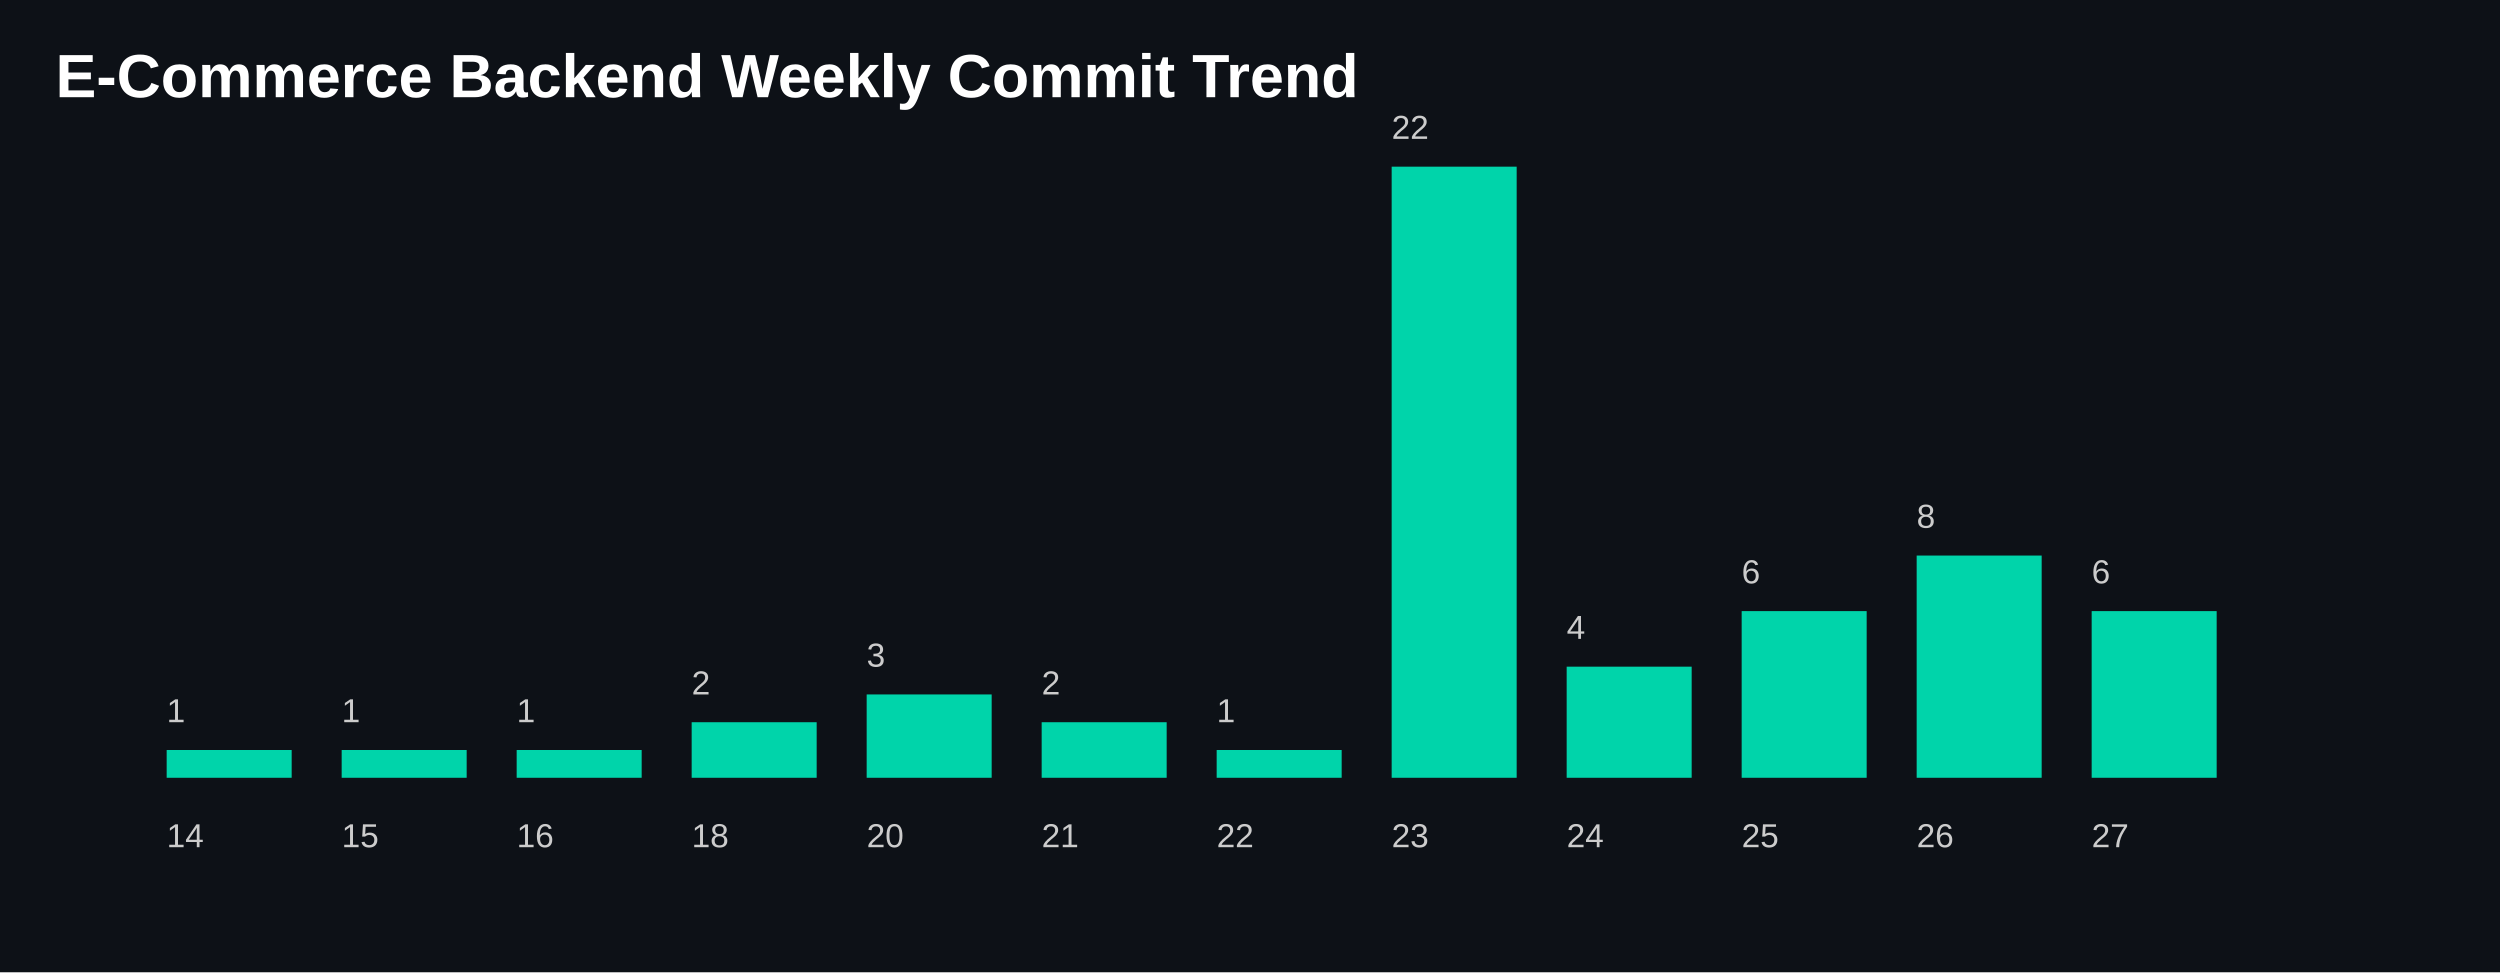
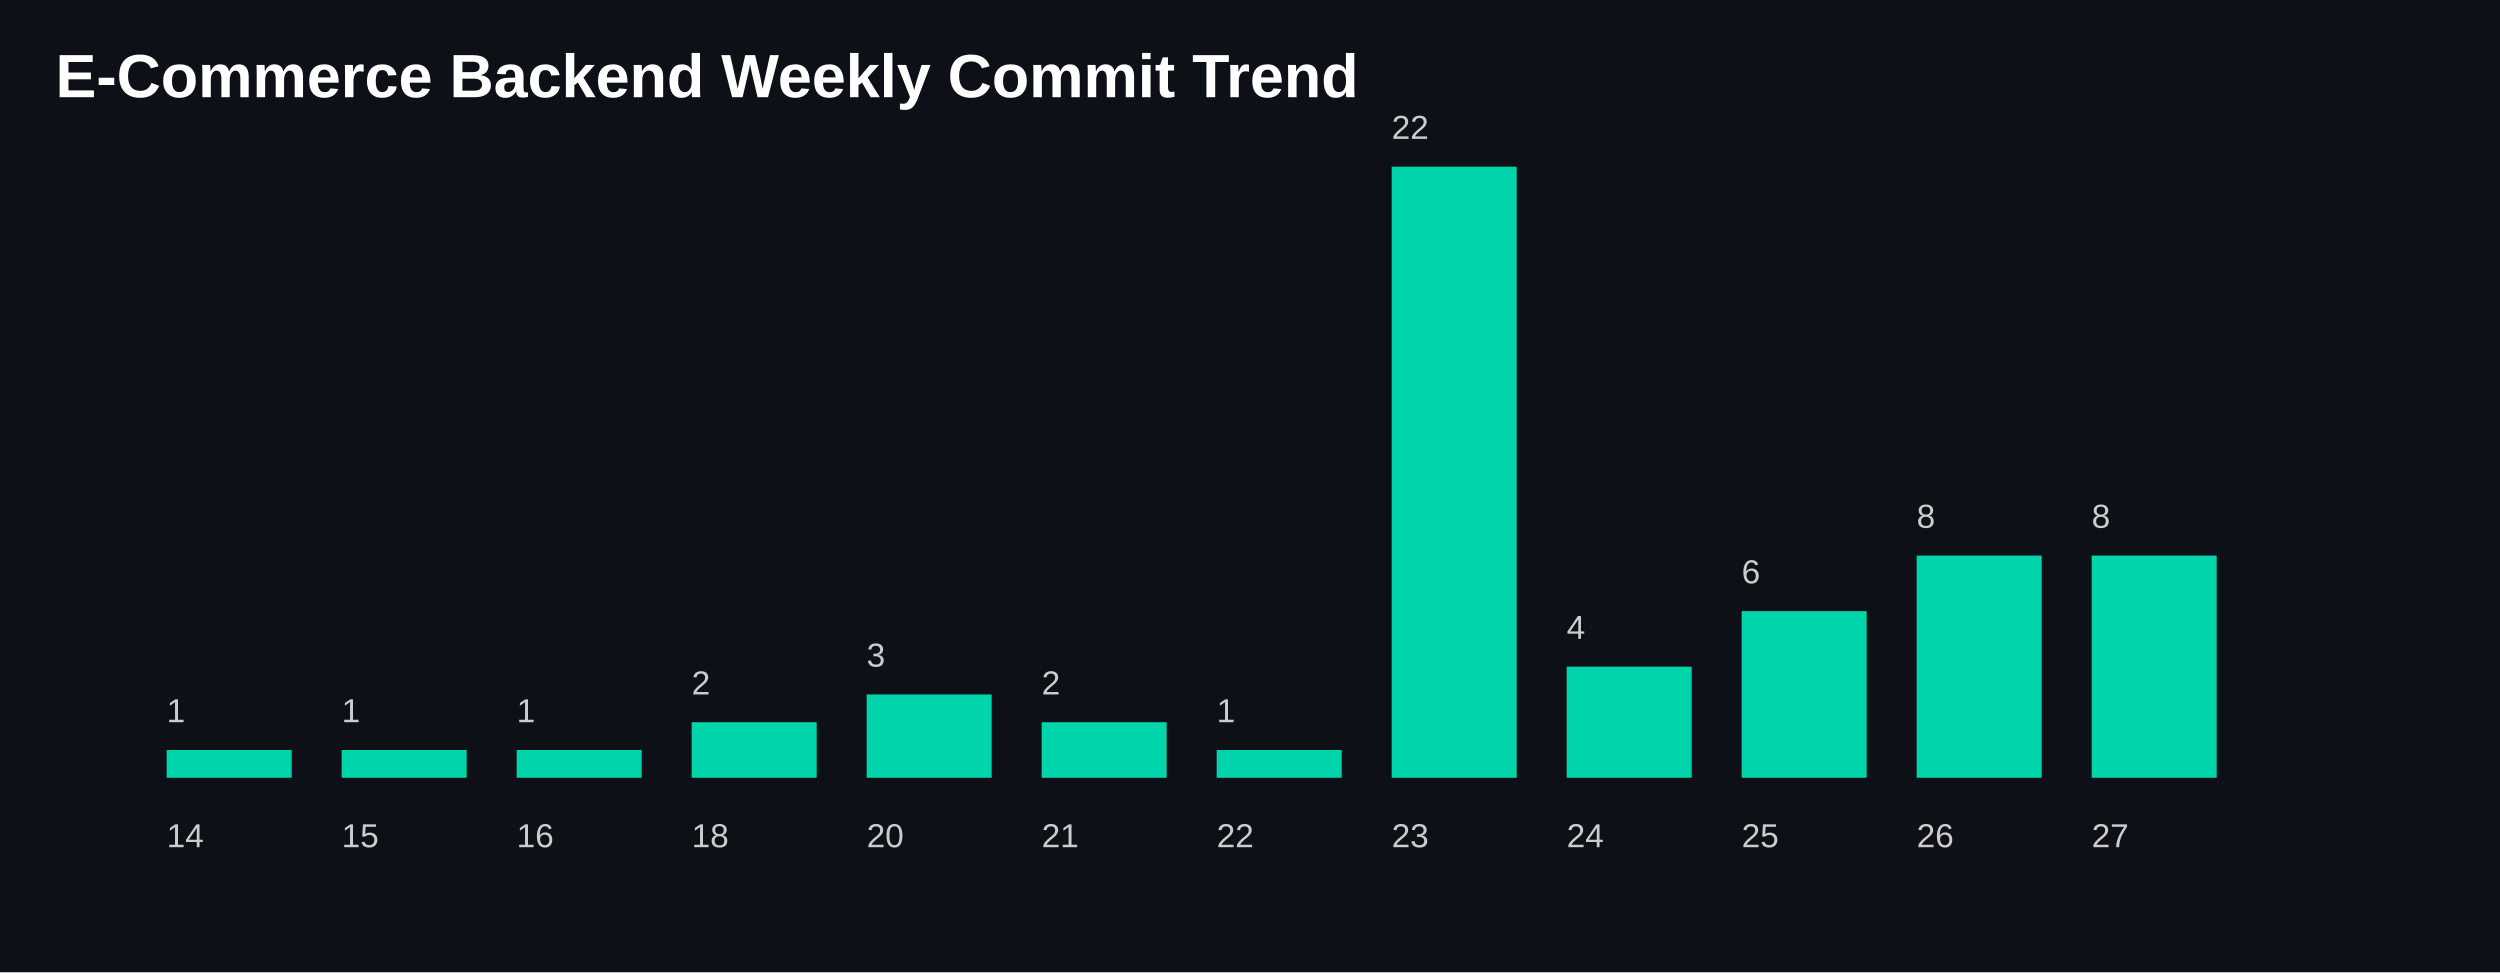
<svg xmlns="http://www.w3.org/2000/svg" width="900" height="350">
  <style>
    .title {
      fill: white;
      font-size: 22px;
      font-family: Arial, sans-serif;
      font-weight: bold;
    }

    .label {
      fill: #cccccc;
      font-size: 12px;
      font-family: Arial, sans-serif;
    }

    .bar {
      fill: #00D4AA;
    }
  </style>
  <rect width="100%" height="100%" fill="#0d1117" />
  <text x="20" y="35" class="title">
    E-Commerce Backend Weekly Commit Trend
  </text>
  <rect class="bar" x="60" y="270.0" width="45" height="10.0" />
  <text class="label" x="60" y="305">
      14
    </text>
  <text class="label" x="60" y="260.0">
      1
    </text>
  <rect class="bar" x="123" y="270.0" width="45" height="10.0" />
  <text class="label" x="123" y="305">
      15
    </text>
  <text class="label" x="123" y="260.0">
      1
    </text>
  <rect class="bar" x="186" y="270.0" width="45" height="10.0" />
  <text class="label" x="186" y="305">
      16
    </text>
  <text class="label" x="186" y="260.0">
      1
    </text>
  <rect class="bar" x="249" y="260.0" width="45" height="20.0" />
  <text class="label" x="249" y="305">
      18
    </text>
  <text class="label" x="249" y="250.0">
      2
    </text>
  <rect class="bar" x="312" y="250.0" width="45" height="30" />
  <text class="label" x="312" y="305">
      20
    </text>
  <text class="label" x="312" y="240.0">
      3
    </text>
  <rect class="bar" x="375" y="260.0" width="45" height="20.0" />
  <text class="label" x="375" y="305">
      21
    </text>
  <text class="label" x="375" y="250.0">
      2
    </text>
  <rect class="bar" x="438" y="270.0" width="45" height="10.0" />
  <text class="label" x="438" y="305">
      22
    </text>
  <text class="label" x="438" y="260.0">
      1
    </text>
  <rect class="bar" x="501" y="60.0" width="45" height="220.0" />
  <text class="label" x="501" y="305">
      23
    </text>
  <text class="label" x="501" y="50.0">
      22
    </text>
  <rect class="bar" x="564" y="240.0" width="45" height="40.0" />
  <text class="label" x="564" y="305">
      24
    </text>
  <text class="label" x="564" y="230.0">
      4
    </text>
  <rect class="bar" x="627" y="220.0" width="45" height="60" />
  <text class="label" x="627" y="305">
      25
    </text>
  <text class="label" x="627" y="210.0">
      6
    </text>
  <rect class="bar" x="690" y="200.0" width="45" height="80.0" />
  <text class="label" x="690" y="305">
      26
    </text>
  <text class="label" x="690" y="190.0">
      8
    </text>
-   <rect class="bar" x="753" y="220.0" width="45" height="60" />
+   <rect class="bar" x="753" y="200.0" width="45" height="80.0" />
  <text class="label" x="753" y="305">
      27
    </text>
-   <text class="label" x="753" y="210.0">
-       6
+   <text class="label" x="753" y="190.0">
+       8
    </text>
</svg>
